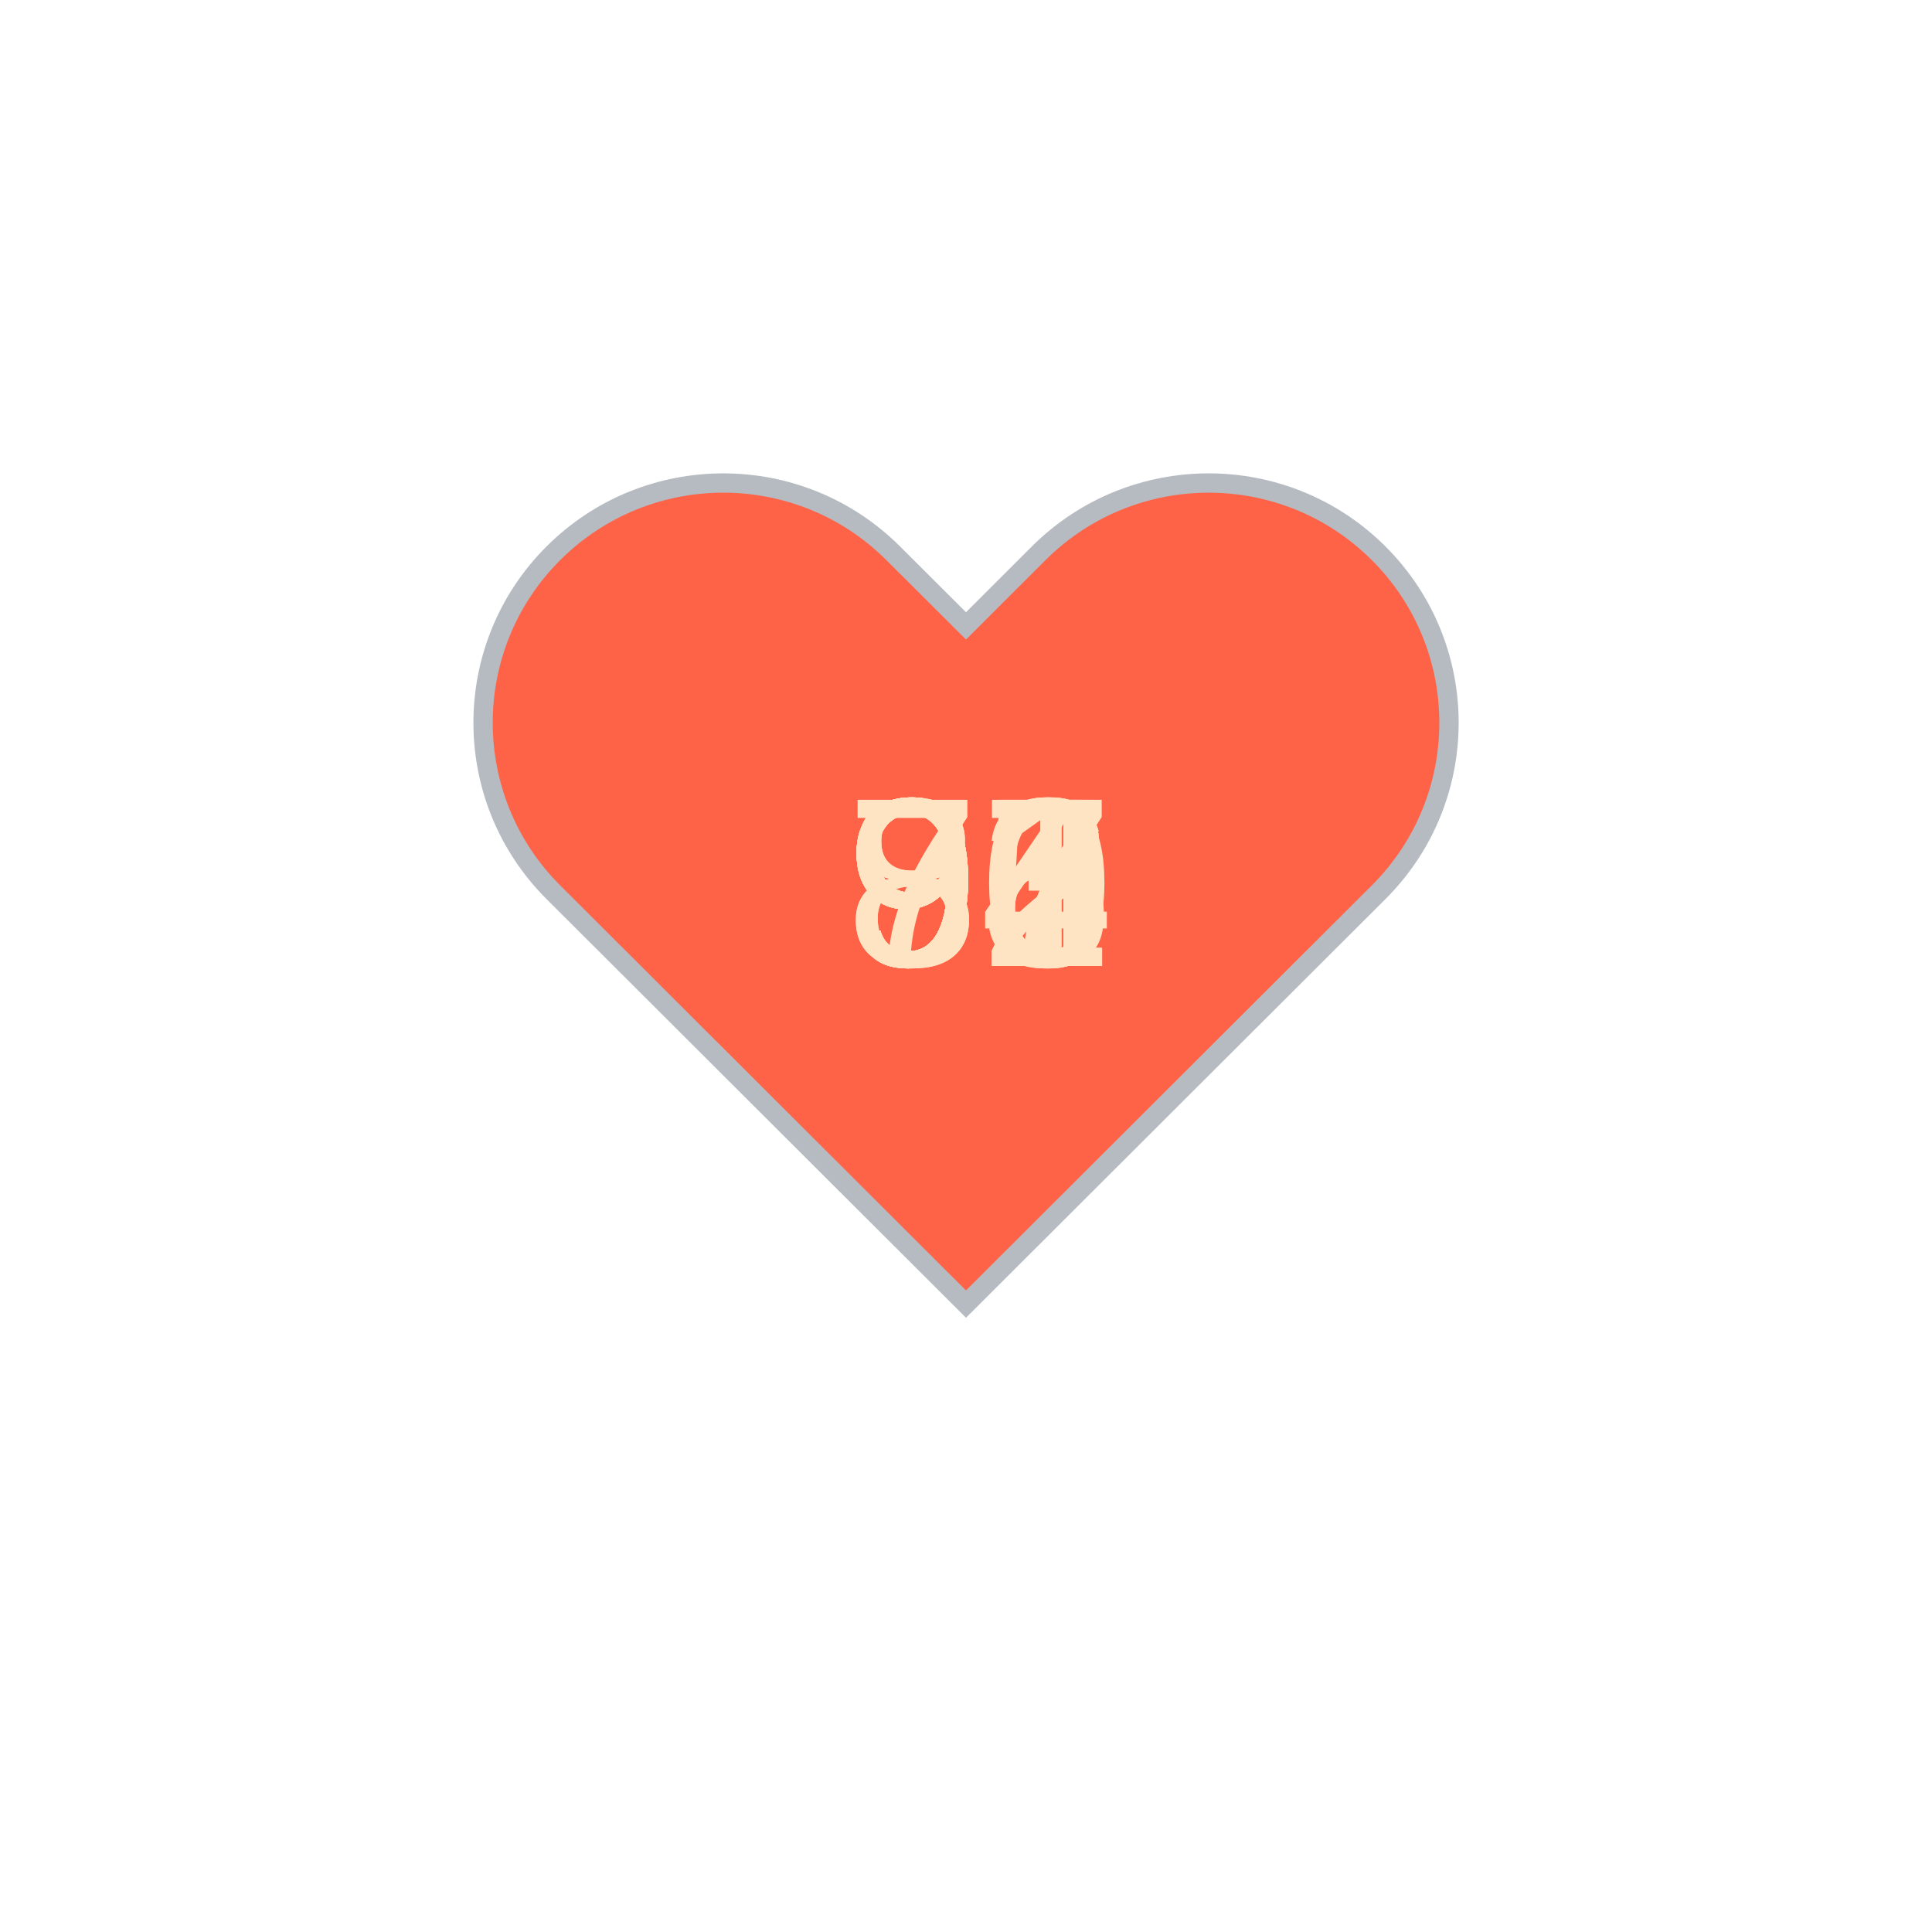
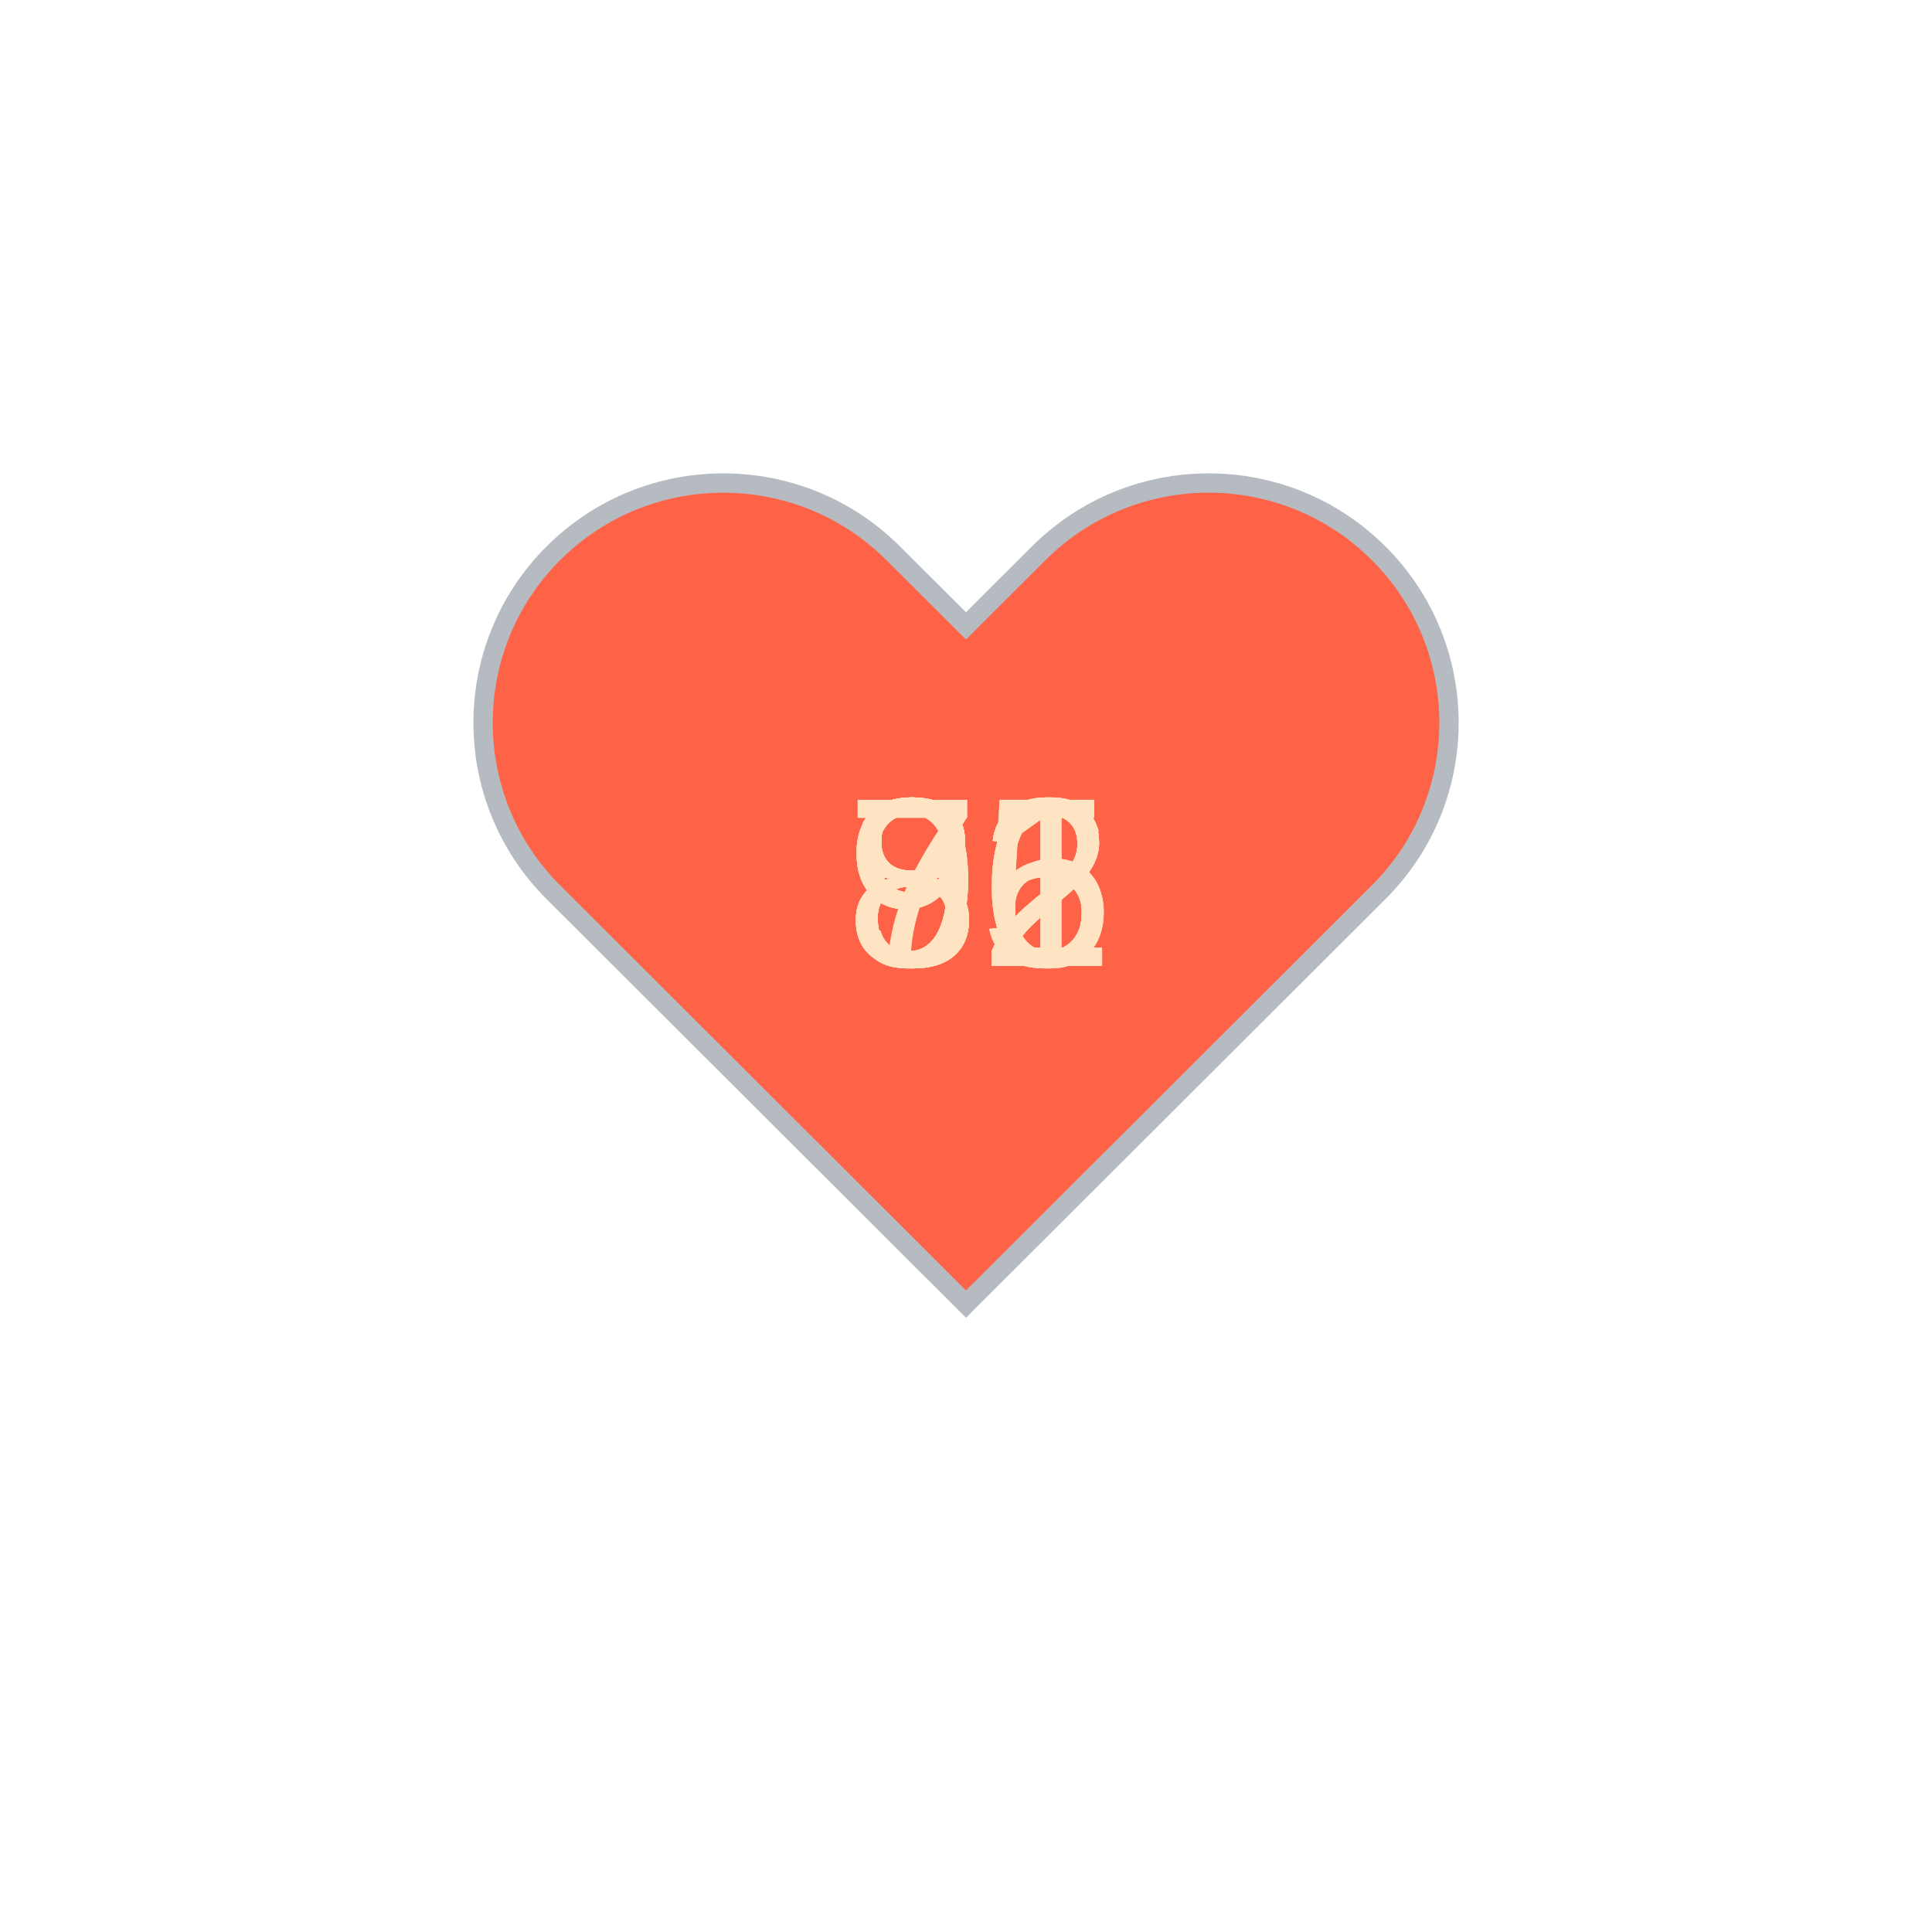
<svg xmlns="http://www.w3.org/2000/svg" baseProfile="full" height="150" version="1.1" viewBox="0,0,200,200" width="150">
  <defs />
  <g transform="translate(100 100)">
    <path d="M92.71,7.27L92.71,7.27c-9.71-9.69-25.46-9.69-35.18,0L50,14.79l-7.54-7.52C32.75-2.42,17-2.42,7.29,7.27v0 c-9.71,9.69-9.71,25.41,0,35.1L50,85l42.71-42.63C102.43,32.68,102.43,16.96,92.71,7.27z" fill="tomato" stroke="#B6BBC1" stroke-width="2" transform="translate(-50 -50)" />
    <animateTransform additive="sum" attributeName="transform" dur="1.2s" repeatCount="indefinite" type="scale" values="1; 1.5; 1.25; 1.5; 1.5; 1;" />
-     <text fill="bisque" style="font-size:25px; font-family:Arial" transform="translate(-12.5 0)">83<animate attributeName="visibility" dur="12.0s" keyTimes="0;0.1;0.2;0.3;0.4;0.5;0.6;0.7;0.8;0.9;1.0" repeatCount="indefinite" values="visible;hidden;hidden;hidden;hidden;hidden;hidden;hidden;hidden;hidden;hidden" />
+     <text fill="bisque" style="font-size:25px; font-family:Arial" transform="translate(-12.5 0)">92<animate attributeName="visibility" dur="12.0s" keyTimes="0;0.1;0.2;0.3;0.4;0.5;0.6;0.7;0.8;0.9;1.0" repeatCount="indefinite" values="visible;hidden;hidden;hidden;hidden;hidden;hidden;hidden;hidden;hidden;hidden" />
    </text>
-     <text fill="bisque" style="font-size:25px; font-family:Arial" transform="translate(-12.5 0)">94<animate attributeName="visibility" dur="12.0s" keyTimes="0;0.1;0.2;0.3;0.4;0.5;0.6;0.7;0.8;0.9;1.0" repeatCount="indefinite" values="hidden;visible;hidden;hidden;hidden;hidden;hidden;hidden;hidden;hidden;hidden" />
+     <text fill="bisque" style="font-size:25px; font-family:Arial" transform="translate(-12.5 0)">72<animate attributeName="visibility" dur="12.0s" keyTimes="0;0.1;0.2;0.3;0.4;0.5;0.6;0.7;0.8;0.9;1.0" repeatCount="indefinite" values="hidden;visible;hidden;hidden;hidden;hidden;hidden;hidden;hidden;hidden;hidden" />
    </text>
-     <text fill="bisque" style="font-size:25px; font-family:Arial" transform="translate(-12.5 0)">90<animate attributeName="visibility" dur="12.0s" keyTimes="0;0.1;0.2;0.3;0.4;0.5;0.6;0.7;0.8;0.9;1.0" repeatCount="indefinite" values="hidden;hidden;visible;hidden;hidden;hidden;hidden;hidden;hidden;hidden;hidden" />
+     <text fill="bisque" style="font-size:25px; font-family:Arial" transform="translate(-12.5 0)">96<animate attributeName="visibility" dur="12.0s" keyTimes="0;0.1;0.2;0.3;0.4;0.5;0.6;0.7;0.8;0.9;1.0" repeatCount="indefinite" values="hidden;hidden;visible;hidden;hidden;hidden;hidden;hidden;hidden;hidden;hidden" />
    </text>
-     <text fill="bisque" style="font-size:25px; font-family:Arial" transform="translate(-12.5 0)">91<animate attributeName="visibility" dur="12.0s" keyTimes="0;0.1;0.2;0.3;0.4;0.5;0.6;0.7;0.8;0.9;1.0" repeatCount="indefinite" values="hidden;hidden;hidden;visible;hidden;hidden;hidden;hidden;hidden;hidden;hidden" />
+     <text fill="bisque" style="font-size:25px; font-family:Arial" transform="translate(-12.5 0)">86<animate attributeName="visibility" dur="12.0s" keyTimes="0;0.1;0.2;0.3;0.4;0.5;0.6;0.7;0.8;0.9;1.0" repeatCount="indefinite" values="hidden;hidden;hidden;visible;hidden;hidden;hidden;hidden;hidden;hidden;hidden" />
    </text>
-     <text fill="bisque" style="font-size:25px; font-family:Arial" transform="translate(-12.5 0)">97<animate attributeName="visibility" dur="12.0s" keyTimes="0;0.1;0.2;0.3;0.4;0.5;0.6;0.7;0.8;0.9;1.0" repeatCount="indefinite" values="hidden;hidden;hidden;hidden;visible;hidden;hidden;hidden;hidden;hidden;hidden" />
+     <text fill="bisque" style="font-size:25px; font-family:Arial" transform="translate(-12.5 0)">95<animate attributeName="visibility" dur="12.0s" keyTimes="0;0.1;0.2;0.3;0.4;0.5;0.6;0.7;0.8;0.9;1.0" repeatCount="indefinite" values="hidden;hidden;hidden;hidden;visible;hidden;hidden;hidden;hidden;hidden;hidden" />
    </text>
-     <text fill="bisque" style="font-size:25px; font-family:Arial" transform="translate(-12.5 0)">92<animate attributeName="visibility" dur="12.0s" keyTimes="0;0.1;0.2;0.3;0.4;0.5;0.6;0.7;0.8;0.9;1.0" repeatCount="indefinite" values="hidden;hidden;hidden;hidden;hidden;visible;hidden;hidden;hidden;hidden;hidden" />
+     <text fill="bisque" style="font-size:25px; font-family:Arial" transform="translate(-12.5 0)">86<animate attributeName="visibility" dur="12.0s" keyTimes="0;0.1;0.2;0.3;0.4;0.5;0.6;0.7;0.8;0.9;1.0" repeatCount="indefinite" values="hidden;hidden;hidden;hidden;hidden;visible;hidden;hidden;hidden;hidden;hidden" />
    </text>
-     <text fill="bisque" style="font-size:25px; font-family:Arial" transform="translate(-12.5 0)">72<animate attributeName="visibility" dur="12.0s" keyTimes="0;0.1;0.2;0.3;0.4;0.5;0.6;0.7;0.8;0.9;1.0" repeatCount="indefinite" values="hidden;hidden;hidden;hidden;hidden;hidden;visible;hidden;hidden;hidden;hidden" />
+     <text fill="bisque" style="font-size:25px; font-family:Arial" transform="translate(-12.5 0)">92<animate attributeName="visibility" dur="12.0s" keyTimes="0;0.1;0.2;0.3;0.4;0.5;0.6;0.7;0.8;0.9;1.0" repeatCount="indefinite" values="hidden;hidden;hidden;hidden;hidden;hidden;visible;hidden;hidden;hidden;hidden" />
    </text>
-     <text fill="bisque" style="font-size:25px; font-family:Arial" transform="translate(-12.5 0)">96<animate attributeName="visibility" dur="12.0s" keyTimes="0;0.1;0.2;0.3;0.4;0.5;0.6;0.7;0.8;0.9;1.0" repeatCount="indefinite" values="hidden;hidden;hidden;hidden;hidden;hidden;hidden;visible;hidden;hidden;hidden" />
+     <text fill="bisque" style="font-size:25px; font-family:Arial" transform="translate(-12.5 0)">82<animate attributeName="visibility" dur="12.0s" keyTimes="0;0.1;0.2;0.3;0.4;0.5;0.6;0.7;0.8;0.9;1.0" repeatCount="indefinite" values="hidden;hidden;hidden;hidden;hidden;hidden;hidden;visible;hidden;hidden;hidden" />
    </text>
-     <text fill="bisque" style="font-size:25px; font-family:Arial" transform="translate(-12.5 0)">86<animate attributeName="visibility" dur="12.0s" keyTimes="0;0.1;0.2;0.3;0.4;0.5;0.6;0.7;0.8;0.9;1.0" repeatCount="indefinite" values="hidden;hidden;hidden;hidden;hidden;hidden;hidden;hidden;visible;hidden;hidden" />
+     <text fill="bisque" style="font-size:25px; font-family:Arial" transform="translate(-12.5 0)">81<animate attributeName="visibility" dur="12.0s" keyTimes="0;0.1;0.2;0.3;0.4;0.5;0.6;0.7;0.8;0.9;1.0" repeatCount="indefinite" values="hidden;hidden;hidden;hidden;hidden;hidden;hidden;hidden;visible;hidden;hidden" />
    </text>
-     <text fill="bisque" style="font-size:25px; font-family:Arial" transform="translate(-12.5 0)">95<animate attributeName="visibility" dur="12.0s" keyTimes="0;0.1;0.2;0.3;0.4;0.5;0.6;0.7;0.8;0.9;1.0" repeatCount="indefinite" values="hidden;hidden;hidden;hidden;hidden;hidden;hidden;hidden;hidden;visible;hidden" />
+     <text fill="bisque" style="font-size:25px; font-family:Arial" transform="translate(-12.5 0)">85<animate attributeName="visibility" dur="12.0s" keyTimes="0;0.1;0.2;0.3;0.4;0.5;0.6;0.7;0.8;0.9;1.0" repeatCount="indefinite" values="hidden;hidden;hidden;hidden;hidden;hidden;hidden;hidden;hidden;visible;hidden" />
    </text>
  </g>
</svg>
